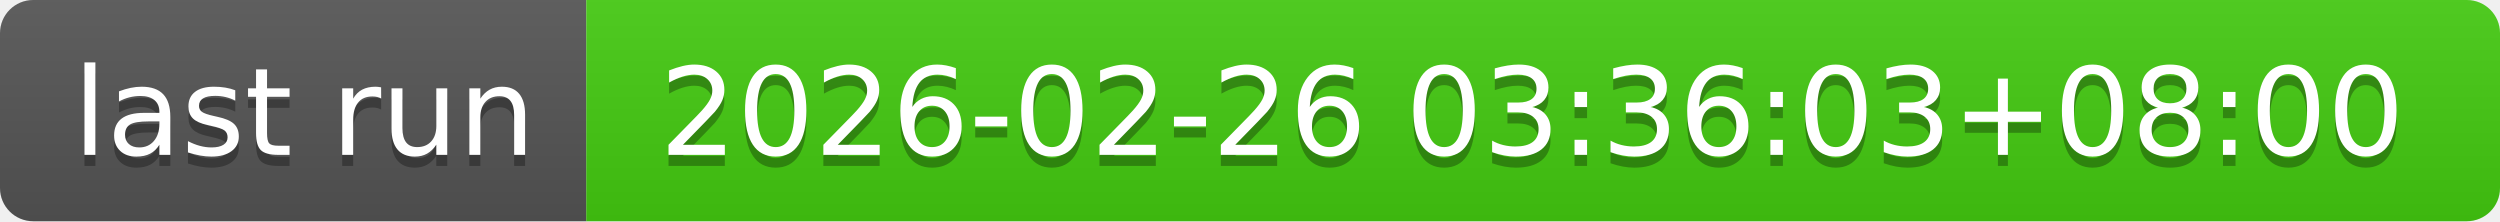
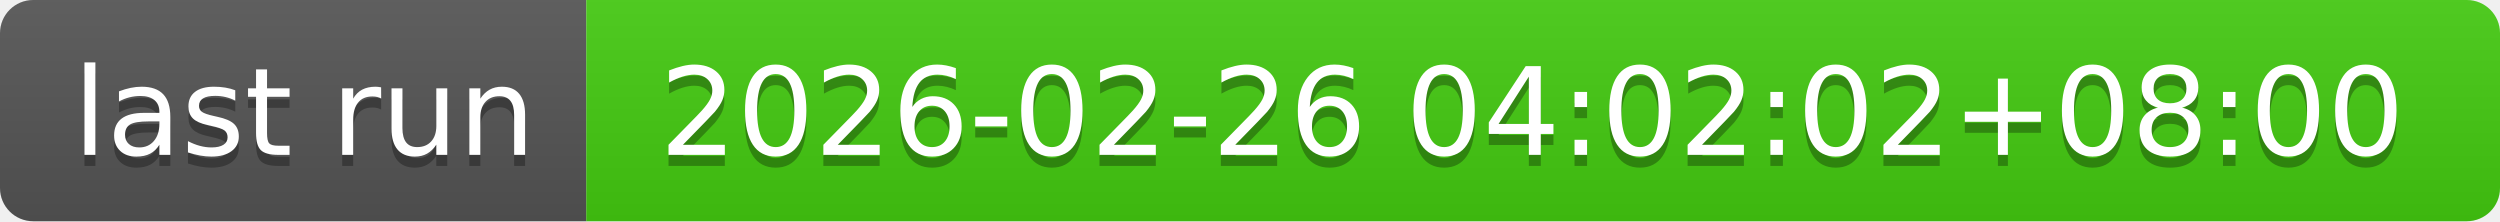
- <svg xmlns="http://www.w3.org/2000/svg" width="226" height="20" role="img" aria-label="last run: 2026-02-26 03:36:03+08:00">
+ <svg xmlns="http://www.w3.org/2000/svg" width="226" height="20" role="img" aria-label="last run: 2026-02-26 04:02:02+08:00">
  <linearGradient id="s" x2="0" y2="100%">
    <stop offset="0" stop-color="#bbb" stop-opacity=".1" />
    <stop offset="1" stop-opacity=".1" />
  </linearGradient>
  <clipPath id="r">
    <rect width="226" height="20" rx="3" fill="#fff" />
  </clipPath>
  <g clip-path="url(#r)">
    <rect width="53" height="20" fill="#555" />
    <rect x="53" width="173" height="20" fill="#4c1" />
    <rect width="226" height="20" fill="url(#s)" />
  </g>
  <g fill="#fff" text-anchor="middle" font-family="Verdana,Geneva,DejaVu Sans,sans-serif" text-rendering="geometricPrecision" font-size="110">
    <text aria-hidden="true" x="275" y="150" fill="#010101" fill-opacity=".3" transform="scale(.1)" textLength="430">last run</text>
    <text x="275" y="140" transform="scale(.1)" fill="#fff" textLength="430">last run</text>
-     <text aria-hidden="true" x="1385" y="150" fill="#010101" fill-opacity=".3" transform="scale(.1)" textLength="1630">2026-02-26 03:36:03+08:00</text>
-     <text x="1385" y="140" transform="scale(.1)" fill="#fff" textLength="1630">2026-02-26 03:36:03+08:00</text>
+     <text aria-hidden="true" x="1385" y="150" fill="#010101" fill-opacity=".3" transform="scale(.1)" textLength="1630">2026-02-26 04:02:02+08:00</text>
+     <text x="1385" y="140" transform="scale(.1)" fill="#fff" textLength="1630">2026-02-26 04:02:02+08:00</text>
  </g>
</svg>
